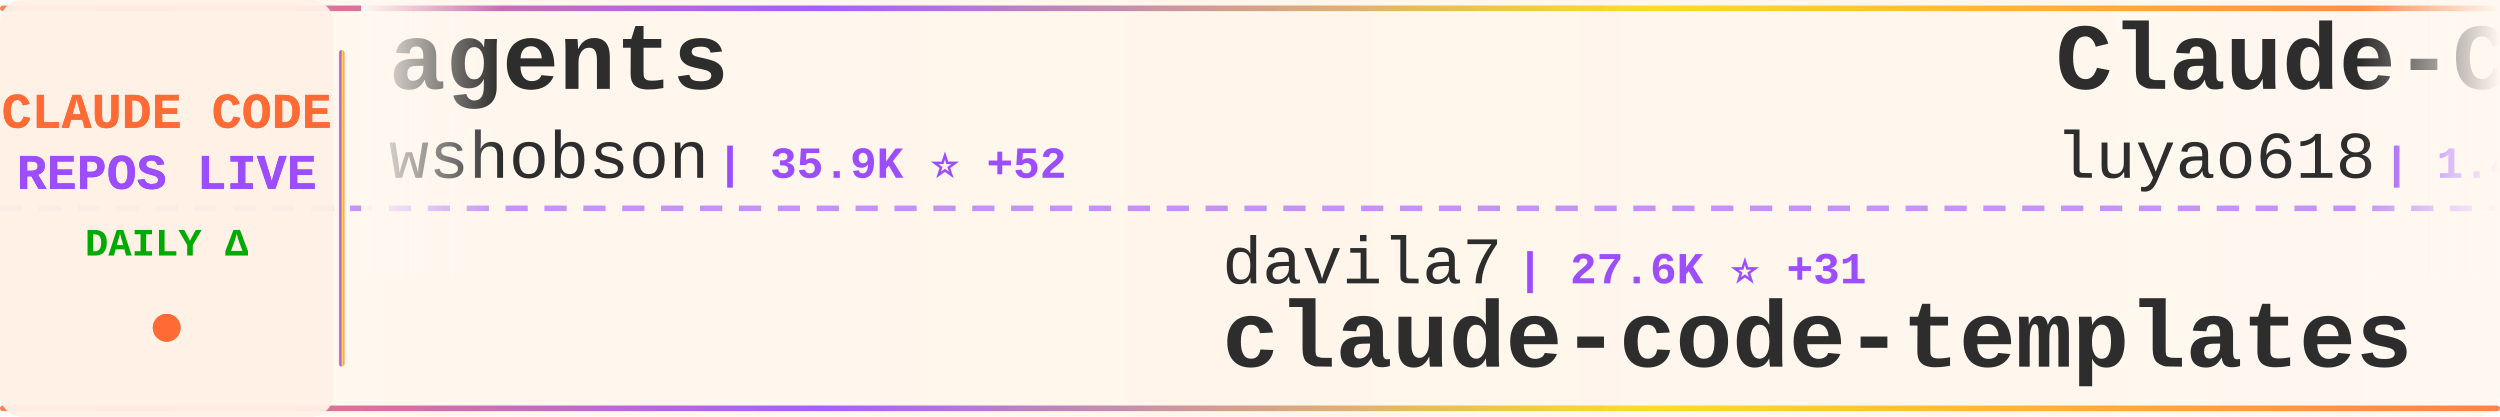
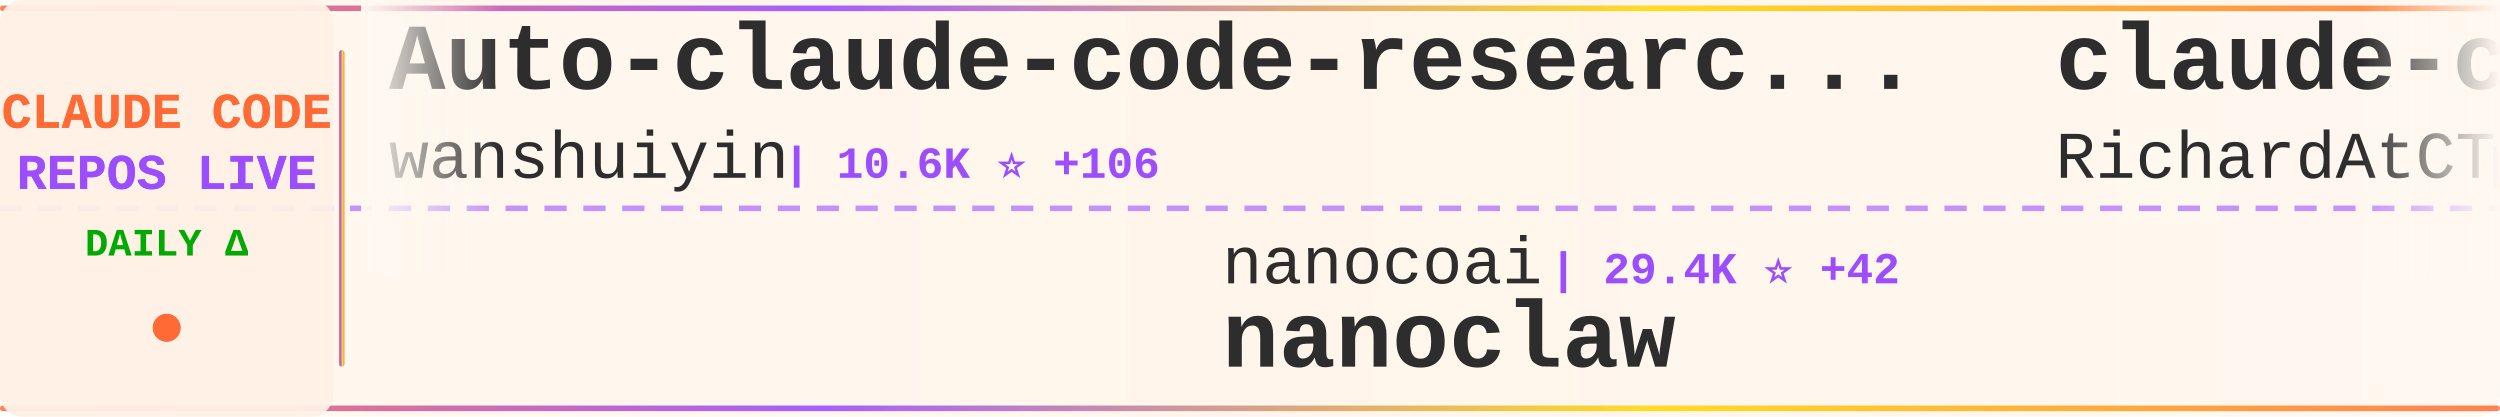
<svg xmlns="http://www.w3.org/2000/svg" width="900" height="150">
  <defs>
    <linearGradient id="tickerBg" x1="0%" y1="0%" x2="100%" y2="0%">
      <stop offset="0%" style="stop-color:#fff8f0;stop-opacity:0.98" />
      <stop offset="50%" style="stop-color:#fff5eb;stop-opacity:1" />
      <stop offset="100%" style="stop-color:#fff8f0;stop-opacity:0.98" />
    </linearGradient>
    <linearGradient id="borderGrad" x1="0%" y1="0%" x2="100%" y2="0%">
      <stop offset="0%" style="stop-color:#FF6B35;stop-opacity:0.85">
        <animate attributeName="stop-opacity" values="0.85;1;0.85" dur="2s" repeatCount="indefinite" />
      </stop>
      <stop offset="33%" style="stop-color:#9C4EFF;stop-opacity:0.9">
        <animate attributeName="stop-opacity" values="0.9;1;0.9" dur="2.2s" repeatCount="indefinite" />
      </stop>
      <stop offset="66%" style="stop-color:#FFD700;stop-opacity:0.85">
        <animate attributeName="stop-opacity" values="0.85;1;0.85" dur="1.8s" repeatCount="indefinite" />
      </stop>
      <stop offset="100%" style="stop-color:#FF6B35;stop-opacity:0.85">
        <animate attributeName="stop-opacity" values="0.85;1;0.85" dur="2s" repeatCount="indefinite" />
      </stop>
    </linearGradient>
    <filter id="textGlow">
      <feGaussianBlur stdDeviation="0.15" result="coloredBlur" />
      <feMerge>
        <feMergeNode in="coloredBlur" />
        <feMergeNode in="SourceGraphic" />
      </feMerge>
    </filter>
    <filter id="metricGlow">
      <feGaussianBlur stdDeviation="0.2" result="coloredBlur" />
      <feMerge>
        <feMergeNode in="coloredBlur" />
        <feMergeNode in="SourceGraphic" />
      </feMerge>
    </filter>
    <linearGradient id="leftFade" x1="0%" y1="0%" x2="100%" y2="0%">
      <stop offset="0%" style="stop-color:#fff8f0;stop-opacity:1" />
      <stop offset="100%" style="stop-color:#fff8f0;stop-opacity:0" />
    </linearGradient>
    <linearGradient id="rightFade" x1="0%" y1="0%" x2="100%" y2="0%">
      <stop offset="0%" style="stop-color:#fff8f0;stop-opacity:0" />
      <stop offset="100%" style="stop-color:#fff8f0;stop-opacity:1" />
    </linearGradient>
  </defs>
  <rect width="900" height="150" fill="url(#tickerBg)" rx="8" />
  <rect x="0" y="2" width="900" height="2" fill="url(#borderGrad)" rx="1" />
  <rect x="0" y="146" width="900" height="2" fill="url(#borderGrad)" rx="1" />
  <line x1="0" y1="75" x2="900" y2="75" stroke="#9C4EFF" stroke-width="2" stroke-dasharray="8 6" opacity="0.6" />
  <rect x="0" y="0" width="120" height="150" fill="#fff0e6" opacity="0.95" rx="8" />
  <text x="60" y="46" font-family="'Courier New', monospace" font-size="18" font-weight="bold" fill="#FF6B35" text-anchor="middle" filter="url(#textGlow)">
    CLAUDE CODE
  </text>
  <text x="60" y="68" font-family="'Courier New', monospace" font-size="18" font-weight="bold" fill="#9C4EFF" text-anchor="middle" filter="url(#textGlow)">
    REPOS LIVE
  </text>
  <text x="60" y="92" font-family="'Courier New', monospace" font-size="14" font-weight="bold" fill="#00aa00" text-anchor="middle">
    DAILY Δ
  </text>
  <circle cx="60" cy="118" r="5" fill="#FF6B35" filter="url(#metricGlow)">
    <animate attributeName="r" values="4;6;4" dur="1.5s" repeatCount="indefinite" />
    <animate attributeName="opacity" values="0.6;1;0.6" dur="1.5s" repeatCount="indefinite" />
  </circle>
  <rect x="122" y="18" width="2" height="114" fill="url(#borderGrad)" rx="1" />
  <clipPath id="tickerClip">
    <rect x="130" y="0" width="770" height="150" />
  </clipPath>
  <g clip-path="url(#tickerClip)">
    <g id="tickerItems">
      <animateTransform attributeName="transform" attributeType="XML" type="translate" from="0 0" to="-3000 0" dur="54s" repeatCount="indefinite" />
      <g transform="translate(0, 0)">
+         <text x="140" y="32" font-family="'Courier New', monospace" font-size="34" font-weight="bold" fill="#2d2d2d">Auto-claude-code-researc...</text>
+         <text x="140" y="64" font-family="'Courier New', monospace" font-size="24" font-weight="normal" fill="#2d2d2d" opacity="1.0">wanshuiyin</text>
+         <text x="282" y="64" font-family="'Courier New', monospace" font-size="16" font-weight="bold" fill="#9C4EFF"> | 10.6K ⭐ +106</text>
+       </g>
+       <g transform="translate(300, 0)">
+         <text x="140" y="102" font-family="'Courier New', monospace" font-size="24" font-weight="normal" fill="#2d2d2d" opacity="1.0">nanocoai</text>
+         <text x="258" y="102" font-family="'Courier New', monospace" font-size="16" font-weight="bold" fill="#9C4EFF"> | 29.4K ⭐ +42</text>
+         <text x="140" y="132" font-family="'Courier New', monospace" font-size="34" font-weight="bold" fill="#2d2d2d">nanoclaw</text>
+       </g>
+       <g transform="translate(600, 0)">
+         <text x="140" y="32" font-family="'Courier New', monospace" font-size="34" font-weight="bold" fill="#2d2d2d">claude-code-telegram</text>
+         <text x="140" y="64" font-family="'Courier New', monospace" font-size="24" font-weight="normal" fill="#2d2d2d" opacity="1.0">RichardAtCT</text>
+         <text x="294" y="64" font-family="'Courier New', monospace" font-size="16" font-weight="bold" fill="#9C4EFF"> | 2.6K ⭐ +3</text>
+       </g>
+       <g transform="translate(900, 0)">
+         <text x="140" y="102" font-family="'Courier New', monospace" font-size="24" font-weight="normal" fill="#2d2d2d" opacity="1.0">guanshan</text>
+         <text x="258" y="102" font-family="'Courier New', monospace" font-size="16" font-weight="bold" fill="#9C4EFF"> | 59 ⭐</text>
+         <text x="140" y="132" font-family="'Courier New', monospace" font-size="34" font-weight="bold" fill="#2d2d2d">ClaudeCode</text>
+       </g>
+       <g transform="translate(1200, 0)">
        <text x="140" y="32" font-family="'Courier New', monospace" font-size="34" font-weight="bold" fill="#2d2d2d">agents</text>
        <text x="140" y="64" font-family="'Courier New', monospace" font-size="24" font-weight="normal" fill="#2d2d2d" opacity="1.0">wshobson</text>
-         <text x="258" y="64" font-family="'Courier New', monospace" font-size="16" font-weight="bold" fill="#9C4EFF"> | 35.9K ⭐ +52</text>
+         <text x="258" y="64" font-family="'Courier New', monospace" font-size="16" font-weight="bold" fill="#9C4EFF"> | 35.9K ⭐ +62</text>
      </g>
-       <g transform="translate(300, 0)">
-         <text x="140" y="102" font-family="'Courier New', monospace" font-size="24" font-weight="normal" fill="#2d2d2d" opacity="1.0">davila7</text>
-         <text x="246" y="102" font-family="'Courier New', monospace" font-size="16" font-weight="bold" fill="#9C4EFF"> | 27.6K ⭐ +31</text>
-         <text x="140" y="132" font-family="'Courier New', monospace" font-size="34" font-weight="bold" fill="#2d2d2d">claude-code-templates</text>
+       <g transform="translate(1500, 0)">
+         <text x="140" y="102" font-family="'Courier New', monospace" font-size="24" font-weight="normal" fill="#2d2d2d" opacity="1.0">luongnv89</text>
+         <text x="270" y="102" font-family="'Courier New', monospace" font-size="16" font-weight="bold" fill="#9C4EFF"> | 34.2K ⭐ +130</text>
+         <text x="140" y="132" font-family="'Courier New', monospace" font-size="34" font-weight="bold" fill="#2d2d2d">claude-howto</text>
      </g>
-       <g transform="translate(600, 0)">
-         <text x="140" y="32" font-family="'Courier New', monospace" font-size="34" font-weight="bold" fill="#2d2d2d">Claude-Code-Source-Study</text>
-         <text x="140" y="64" font-family="'Courier New', monospace" font-size="24" font-weight="normal" fill="#2d2d2d" opacity="1.0">luyao618</text>
-         <text x="258" y="64" font-family="'Courier New', monospace" font-size="16" font-weight="bold" fill="#9C4EFF"> | 1.4K ⭐ +2</text>
-       </g>
-       <g transform="translate(900, 0)">
-         <text x="140" y="102" font-family="'Courier New', monospace" font-size="24" font-weight="normal" fill="#2d2d2d" opacity="1.0">1rgs</text>
-         <text x="210" y="102" font-family="'Courier New', monospace" font-size="16" font-weight="bold" fill="#9C4EFF"> | 3.6K ⭐ +3</text>
-         <text x="140" y="132" font-family="'Courier New', monospace" font-size="34" font-weight="bold" fill="#2d2d2d">claude-code-proxy</text>
-       </g>
-       <g transform="translate(1200, 0)">
+       <g transform="translate(1800, 0)">
        <text x="140" y="32" font-family="'Courier New', monospace" font-size="34" font-weight="bold" fill="#2d2d2d">claude-code-plugins-plus...</text>
        <text x="140" y="64" font-family="'Courier New', monospace" font-size="24" font-weight="normal" fill="#2d2d2d" opacity="1.0">jeremylongshore</text>
-         <text x="342" y="64" font-family="'Courier New', monospace" font-size="16" font-weight="bold" fill="#9C4EFF"> | 2.2K ⭐ +4</text>
+         <text x="342" y="64" font-family="'Courier New', monospace" font-size="16" font-weight="bold" fill="#9C4EFF"> | 2.2K ⭐ +2</text>
      </g>
-       <g transform="translate(1500, 0)">
+       <g transform="translate(2100, 0)">
+         <text x="140" y="102" font-family="'Courier New', monospace" font-size="24" font-weight="normal" fill="#2d2d2d" opacity="1.0">KPR111</text>
+         <text x="234" y="102" font-family="'Courier New', monospace" font-size="16" font-weight="bold" fill="#9C4EFF"> | 17 ⭐</text>
+         <text x="140" y="132" font-family="'Courier New', monospace" font-size="34" font-weight="bold" fill="#2d2d2d">Claude-Code</text>
+       </g>
+       <g transform="translate(2400, 0)">
+         <text x="140" y="32" font-family="'Courier New', monospace" font-size="34" font-weight="bold" fill="#2d2d2d">Claude-Code-Usage-Monito...</text>
+         <text x="140" y="64" font-family="'Courier New', monospace" font-size="24" font-weight="normal" fill="#2d2d2d" opacity="1.0">Maciek-roboblog</text>
+         <text x="342" y="64" font-family="'Courier New', monospace" font-size="16" font-weight="bold" fill="#9C4EFF"> | 8.1K ⭐ +7</text>
+       </g>
+       <g transform="translate(2700, 0)">
        <text x="140" y="102" font-family="'Courier New', monospace" font-size="24" font-weight="normal" fill="#2d2d2d" opacity="1.0">Pimzino</text>
-         <text x="246" y="102" font-family="'Courier New', monospace" font-size="16" font-weight="bold" fill="#9C4EFF"> | 3.7K ⭐ +1</text>
+         <text x="246" y="102" font-family="'Courier New', monospace" font-size="16" font-weight="bold" fill="#9C4EFF"> | 3.7K ⭐ +2</text>
        <text x="140" y="132" font-family="'Courier New', monospace" font-size="34" font-weight="bold" fill="#2d2d2d">claude-code-spec-workflo...</text>
      </g>
-       <g transform="translate(1800, 0)">
-         <text x="140" y="32" font-family="'Courier New', monospace" font-size="34" font-weight="bold" fill="#2d2d2d">claude-code-cli</text>
-         <text x="140" y="64" font-family="'Courier New', monospace" font-size="24" font-weight="normal" fill="#2d2d2d" opacity="1.0">huangserva</text>
-         <text x="282" y="64" font-family="'Courier New', monospace" font-size="16" font-weight="bold" fill="#9C4EFF"> | 588 ⭐</text>
-       </g>
-       <g transform="translate(2100, 0)">
-         <text x="140" y="102" font-family="'Courier New', monospace" font-size="24" font-weight="normal" fill="#2d2d2d" opacity="1.0">claude-code-best</text>
-         <text x="354" y="102" font-family="'Courier New', monospace" font-size="16" font-weight="bold" fill="#9C4EFF"> | 18.9K ⭐ +87</text>
-         <text x="140" y="132" font-family="'Courier New', monospace" font-size="34" font-weight="bold" fill="#2d2d2d">claude-code</text>
-       </g>
-       <g transform="translate(2400, 0)">
-         <text x="140" y="32" font-family="'Courier New', monospace" font-size="34" font-weight="bold" fill="#2d2d2d">claude-code-workflows</text>
-         <text x="140" y="64" font-family="'Courier New', monospace" font-size="24" font-weight="normal" fill="#2d2d2d" opacity="1.0">OneRedOak</text>
-         <text x="270" y="64" font-family="'Courier New', monospace" font-size="16" font-weight="bold" fill="#9C4EFF"> | 3.8K ⭐ +1</text>
-       </g>
-       <g transform="translate(2700, 0)">
-         <text x="140" y="102" font-family="'Courier New', monospace" font-size="24" font-weight="normal" fill="#2d2d2d" opacity="1.0">shareAI-lab</text>
-         <text x="294" y="102" font-family="'Courier New', monospace" font-size="16" font-weight="bold" fill="#9C4EFF"> | 62.5K ⭐ +239</text>
-         <text x="140" y="132" font-family="'Courier New', monospace" font-size="34" font-weight="bold" fill="#2d2d2d">learn-claude-code</text>
-       </g>
      <g transform="translate(3000, 0)">
-         <text x="140" y="32" font-family="'Courier New', monospace" font-size="34" font-weight="bold" fill="#2d2d2d">agents</text>
-         <text x="140" y="64" font-family="'Courier New', monospace" font-size="24" font-weight="normal" fill="#2d2d2d" opacity="1.0">wshobson</text>
-         <text x="258" y="64" font-family="'Courier New', monospace" font-size="16" font-weight="bold" fill="#9C4EFF"> | 35.9K ⭐ +52</text>
+         <text x="140" y="32" font-family="'Courier New', monospace" font-size="34" font-weight="bold" fill="#2d2d2d">Auto-claude-code-researc...</text>
+         <text x="140" y="64" font-family="'Courier New', monospace" font-size="24" font-weight="normal" fill="#2d2d2d" opacity="1.0">wanshuiyin</text>
+         <text x="282" y="64" font-family="'Courier New', monospace" font-size="16" font-weight="bold" fill="#9C4EFF"> | 10.6K ⭐ +106</text>
      </g>
      <g transform="translate(3300, 0)">
-         <text x="140" y="102" font-family="'Courier New', monospace" font-size="24" font-weight="normal" fill="#2d2d2d" opacity="1.0">davila7</text>
-         <text x="246" y="102" font-family="'Courier New', monospace" font-size="16" font-weight="bold" fill="#9C4EFF"> | 27.6K ⭐ +31</text>
-         <text x="140" y="132" font-family="'Courier New', monospace" font-size="34" font-weight="bold" fill="#2d2d2d">claude-code-templates</text>
+         <text x="140" y="102" font-family="'Courier New', monospace" font-size="24" font-weight="normal" fill="#2d2d2d" opacity="1.0">nanocoai</text>
+         <text x="258" y="102" font-family="'Courier New', monospace" font-size="16" font-weight="bold" fill="#9C4EFF"> | 29.4K ⭐ +42</text>
+         <text x="140" y="132" font-family="'Courier New', monospace" font-size="34" font-weight="bold" fill="#2d2d2d">nanoclaw</text>
      </g>
      <g transform="translate(3600, 0)">
-         <text x="140" y="32" font-family="'Courier New', monospace" font-size="34" font-weight="bold" fill="#2d2d2d">Claude-Code-Source-Study</text>
-         <text x="140" y="64" font-family="'Courier New', monospace" font-size="24" font-weight="normal" fill="#2d2d2d" opacity="1.0">luyao618</text>
-         <text x="258" y="64" font-family="'Courier New', monospace" font-size="16" font-weight="bold" fill="#9C4EFF"> | 1.4K ⭐ +2</text>
+         <text x="140" y="32" font-family="'Courier New', monospace" font-size="34" font-weight="bold" fill="#2d2d2d">claude-code-telegram</text>
+         <text x="140" y="64" font-family="'Courier New', monospace" font-size="24" font-weight="normal" fill="#2d2d2d" opacity="1.0">RichardAtCT</text>
+         <text x="294" y="64" font-family="'Courier New', monospace" font-size="16" font-weight="bold" fill="#9C4EFF"> | 2.6K ⭐ +3</text>
      </g>
      <g transform="translate(3900, 0)">
-         <text x="140" y="102" font-family="'Courier New', monospace" font-size="24" font-weight="normal" fill="#2d2d2d" opacity="1.0">1rgs</text>
-         <text x="210" y="102" font-family="'Courier New', monospace" font-size="16" font-weight="bold" fill="#9C4EFF"> | 3.6K ⭐ +3</text>
-         <text x="140" y="132" font-family="'Courier New', monospace" font-size="34" font-weight="bold" fill="#2d2d2d">claude-code-proxy</text>
+         <text x="140" y="102" font-family="'Courier New', monospace" font-size="24" font-weight="normal" fill="#2d2d2d" opacity="1.0">guanshan</text>
+         <text x="258" y="102" font-family="'Courier New', monospace" font-size="16" font-weight="bold" fill="#9C4EFF"> | 59 ⭐</text>
+         <text x="140" y="132" font-family="'Courier New', monospace" font-size="34" font-weight="bold" fill="#2d2d2d">ClaudeCode</text>
      </g>
    </g>
  </g>
  <rect x="130" y="0" width="50" height="100" fill="url(#leftFade)" />
  <rect x="850" y="0" width="50" height="100" fill="url(#rightFade)" />
</svg>
